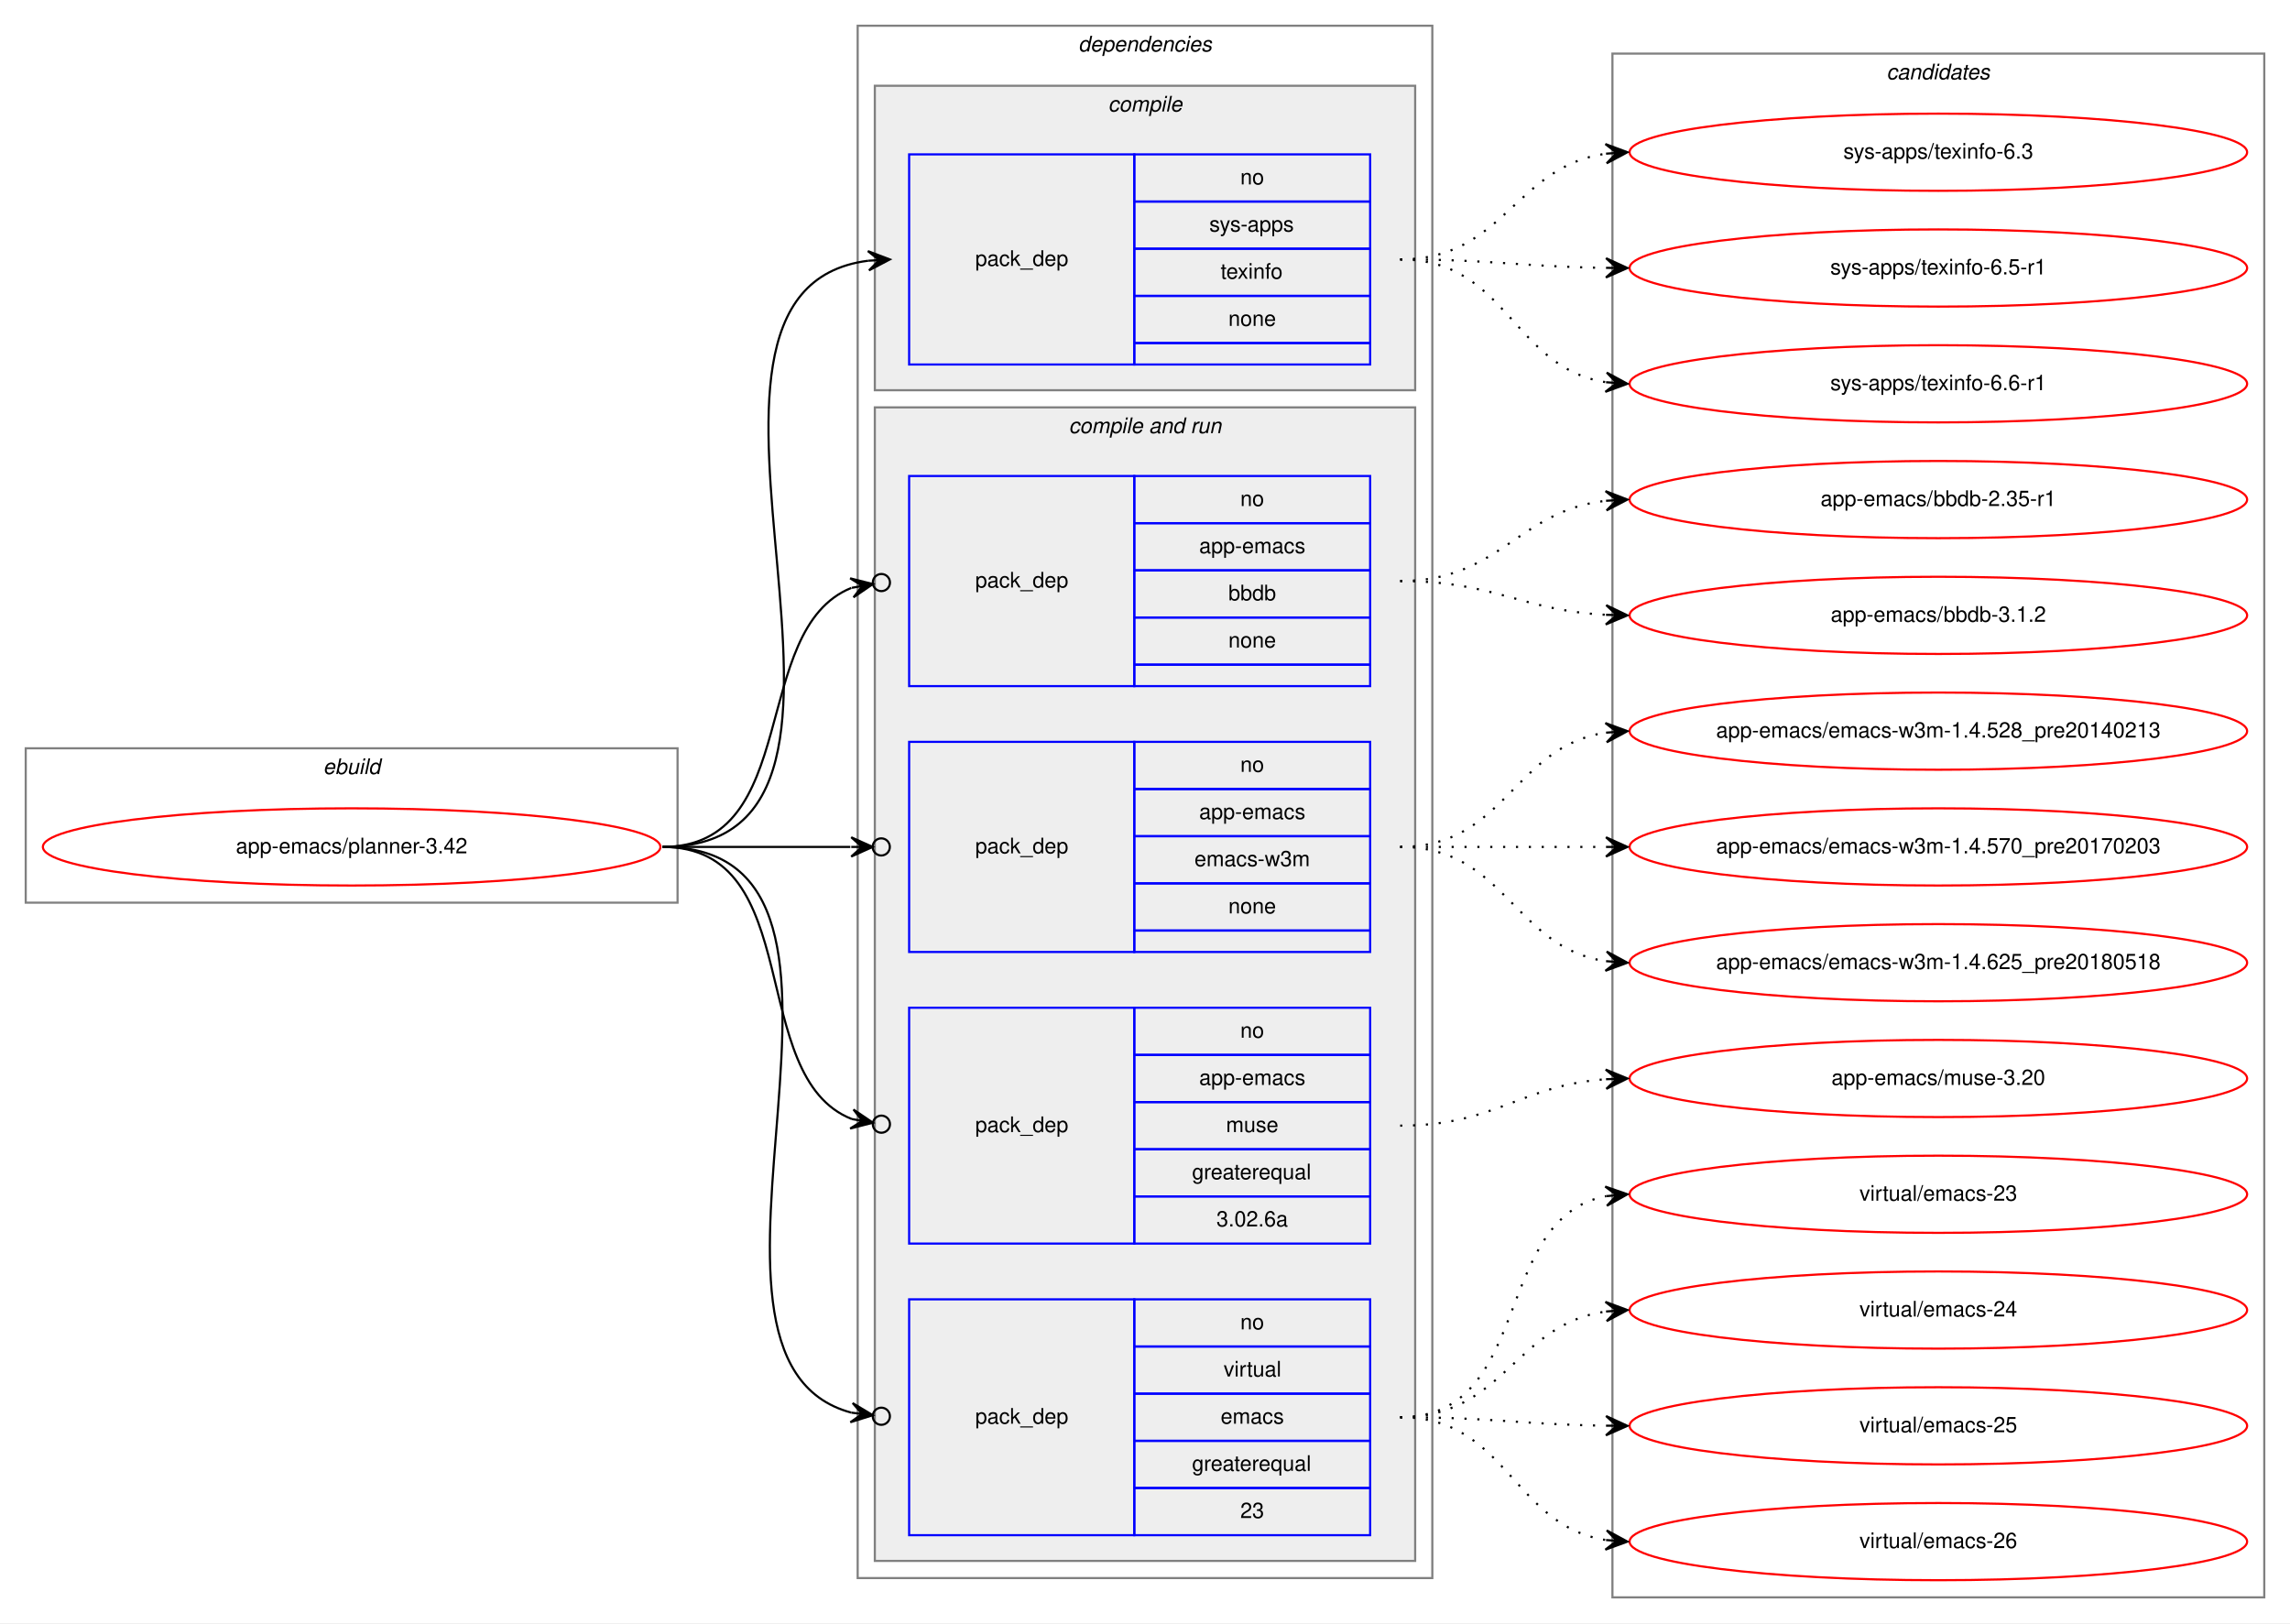
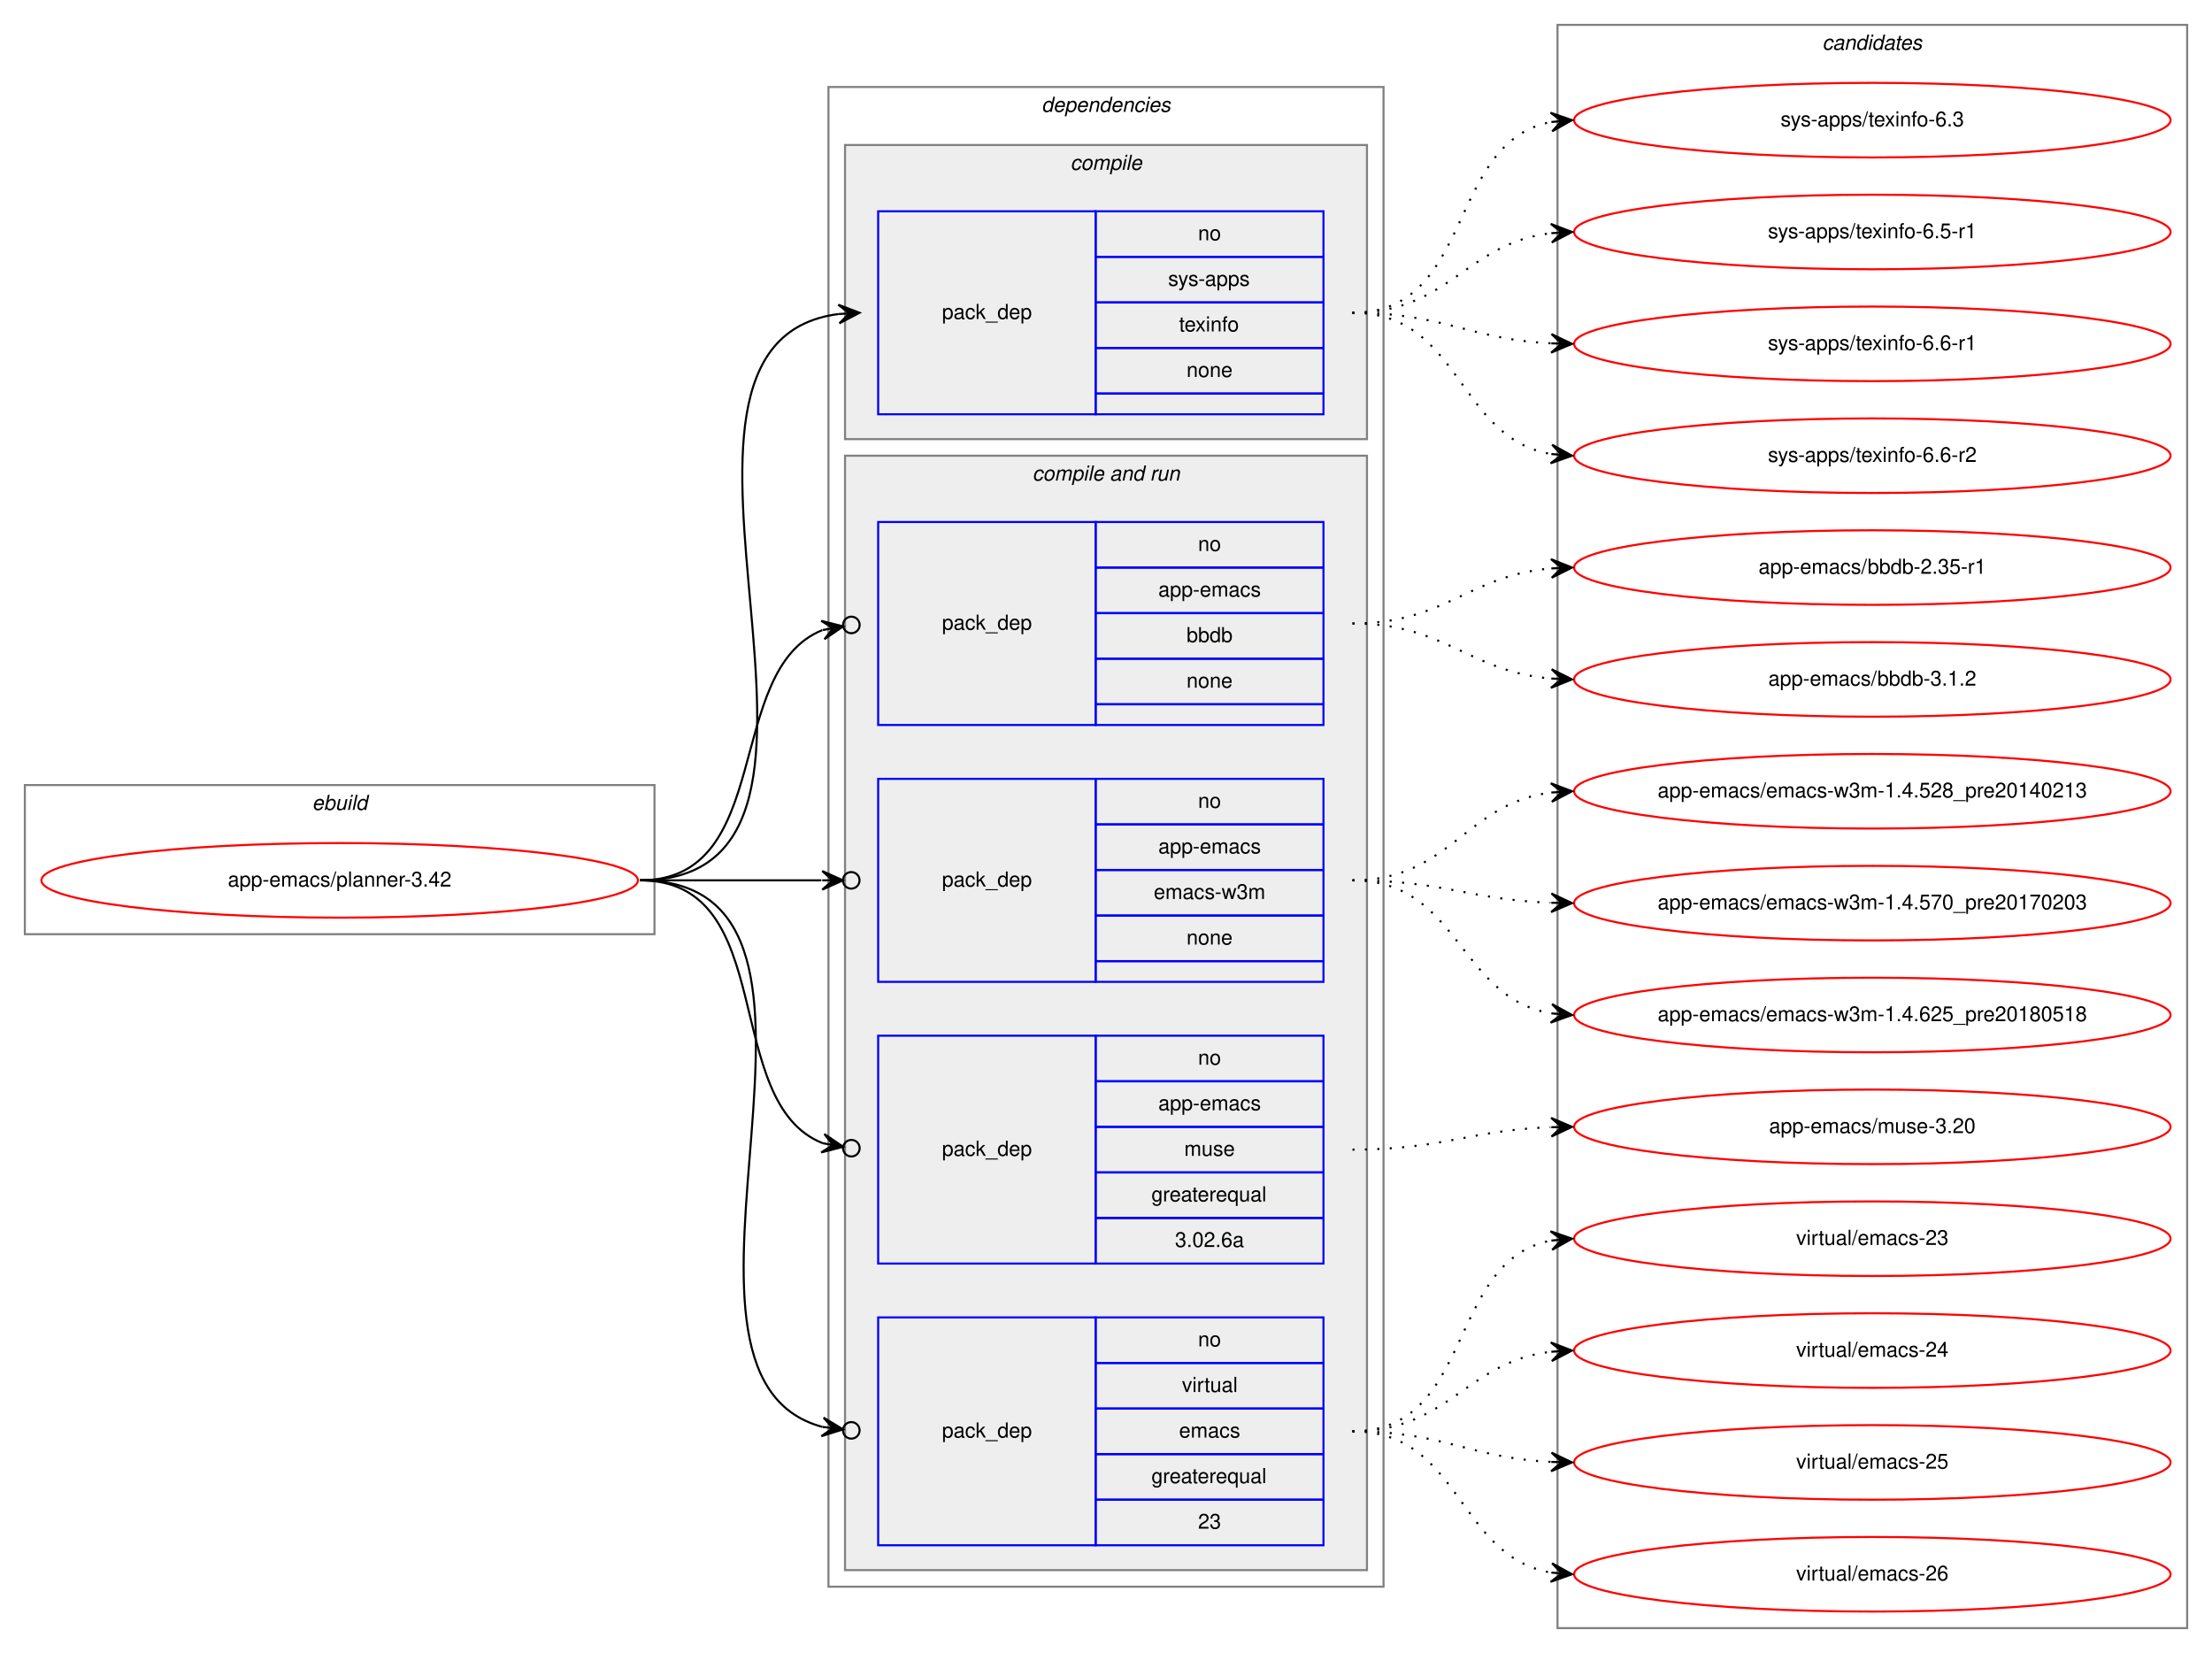
- <svg xmlns="http://www.w3.org/2000/svg" xmlns:xlink="http://www.w3.org/1999/xlink" width="1068pt" height="757pt" viewBox="0.00 0.00 1068.00 757.00">
-   <g id="graph0" class="graph" transform="scale(1 1) rotate(0) translate(4 753)">
-     <polygon fill="white" stroke="transparent" points="-4,4 -4,-753 1064,-753 1064,4 -4,4" />
+ <svg xmlns="http://www.w3.org/2000/svg" xmlns:xlink="http://www.w3.org/1999/xlink" width="1068pt" height="798pt" viewBox="0.00 0.00 1068.00 798.00">
+   <g id="graph0" class="graph" transform="scale(1 1) rotate(0) translate(4 794)">
+     <polygon fill="white" stroke="transparent" points="-4,4 -4,-794 1064,-794 1064,4 -4,4" />
    <g id="clust1" class="cluster">
-       <polygon fill="none" stroke="gray" points="8,-332 8,-404 312,-404 312,-332 8,-332" />
-       <text text-anchor="start" x="146.66" y="-392" font-family="Helvetica,sans-Serif" font-style="italic" font-size="10.00">ebuild</text>
+       <polygon fill="none" stroke="gray" points="8,-343 8,-415 312,-415 312,-343 8,-343" />
+       <text text-anchor="start" x="146.66" y="-403" font-family="Helvetica,sans-Serif" font-style="italic" font-size="10.00">ebuild</text>
    </g>
    <g id="clust2" class="cluster">
-       <polygon fill="none" stroke="gray" points="396,-17 396,-741 664,-741 664,-17 396,-17" />
-       <text text-anchor="start" x="498.88" y="-729" font-family="Helvetica,sans-Serif" font-style="italic" font-size="10.00">dependencies</text>
+       <polygon fill="none" stroke="gray" points="396,-28 396,-752 664,-752 664,-28 396,-28" />
+       <text text-anchor="start" x="498.88" y="-740" font-family="Helvetica,sans-Serif" font-style="italic" font-size="10.00">dependencies</text>
    </g>
    <g id="clust3" class="cluster">
-       <polygon fill="#eeeeee" stroke="gray" points="404,-571 404,-713 656,-713 656,-571 404,-571" />
-       <text text-anchor="start" x="512.78" y="-701" font-family="Helvetica,sans-Serif" font-style="italic" font-size="10.00">compile</text>
+       <polygon fill="#eeeeee" stroke="gray" points="404,-582 404,-724 656,-724 656,-582 404,-582" />
+       <text text-anchor="start" x="512.78" y="-712" font-family="Helvetica,sans-Serif" font-style="italic" font-size="10.00">compile</text>
    </g>
    <g id="clust5" class="cluster">
-       <polygon fill="#eeeeee" stroke="gray" points="404,-25 404,-563 656,-563 656,-25 404,-25" />
-       <text text-anchor="start" x="494.44" y="-551" font-family="Helvetica,sans-Serif" font-style="italic" font-size="10.00">compile and run</text>
+       <polygon fill="#eeeeee" stroke="gray" points="404,-36 404,-574 656,-574 656,-36 404,-36" />
+       <text text-anchor="start" x="494.44" y="-562" font-family="Helvetica,sans-Serif" font-style="italic" font-size="10.00">compile and run</text>
    </g>
    <g id="clust11" class="cluster">
-       <polygon fill="none" stroke="gray" points="748,-8 748,-728 1052,-728 1052,-8 748,-8" />
-       <text text-anchor="start" x="875.82" y="-716" font-family="Helvetica,sans-Serif" font-style="italic" font-size="10.00">candidates</text>
+       <polygon fill="none" stroke="gray" points="748,-8 748,-782 1052,-782 1052,-8 748,-8" />
+       <text text-anchor="start" x="875.82" y="-770" font-family="Helvetica,sans-Serif" font-style="italic" font-size="10.00">candidates</text>
    </g>
    <g id="node1" class="node">
      <g id="a_node1">
        <a xlink:href="../app-emacs/planner-3.42.svg" xlink:title="app-emacs/planner-3.42">
-           <ellipse fill="none" stroke="red" cx="160" cy="-358" rx="144" ry="18" />
-           <text text-anchor="middle" x="160" y="-355" font-family="Helvetica,sans-Serif" font-size="10.00">app-emacs/planner-3.42</text>
+           <ellipse fill="none" stroke="red" cx="160" cy="-369" rx="144" ry="18" />
+           <text text-anchor="middle" x="160" y="-366" font-family="Helvetica,sans-Serif" font-size="10.00">app-emacs/planner-3.42</text>
        </a>
      </g>
    </g>
    <g id="node2" class="node">
-       <polygon fill="none" stroke="blue" points="420,-583 420,-681 525,-681 525,-583 420,-583" />
-       <text text-anchor="start" x="450.82" y="-629" font-family="Helvetica,sans-Serif" font-size="10.00">pack_dep</text>
-       <polygon fill="none" stroke="blue" points="525,-659 525,-681 635,-681 635,-659 525,-659" />
-       <text text-anchor="start" x="574.44" y="-667" font-family="Helvetica,sans-Serif" font-size="10.00">no</text>
-       <polygon fill="none" stroke="blue" points="525,-637 525,-659 635,-659 635,-637 525,-637" />
-       <text text-anchor="start" x="560" y="-645" font-family="Helvetica,sans-Serif" font-size="10.00">sys-apps</text>
-       <polygon fill="none" stroke="blue" points="525,-615 525,-637 635,-637 635,-615 525,-615" />
-       <text text-anchor="start" x="565.27" y="-623" font-family="Helvetica,sans-Serif" font-size="10.00">texinfo</text>
-       <polygon fill="none" stroke="blue" points="525,-593 525,-615 635,-615 635,-593 525,-593" />
-       <text text-anchor="start" x="568.88" y="-601" font-family="Helvetica,sans-Serif" font-size="10.00">none</text>
-       <polygon fill="none" stroke="blue" points="525,-583 525,-593 635,-593 635,-583 525,-583" />
+       <polygon fill="none" stroke="blue" points="420,-594 420,-692 525,-692 525,-594 420,-594" />
+       <text text-anchor="start" x="450.82" y="-640" font-family="Helvetica,sans-Serif" font-size="10.00">pack_dep</text>
+       <polygon fill="none" stroke="blue" points="525,-670 525,-692 635,-692 635,-670 525,-670" />
+       <text text-anchor="start" x="574.44" y="-678" font-family="Helvetica,sans-Serif" font-size="10.00">no</text>
+       <polygon fill="none" stroke="blue" points="525,-648 525,-670 635,-670 635,-648 525,-648" />
+       <text text-anchor="start" x="560" y="-656" font-family="Helvetica,sans-Serif" font-size="10.00">sys-apps</text>
+       <polygon fill="none" stroke="blue" points="525,-626 525,-648 635,-648 635,-626 525,-626" />
+       <text text-anchor="start" x="565.27" y="-634" font-family="Helvetica,sans-Serif" font-size="10.00">texinfo</text>
+       <polygon fill="none" stroke="blue" points="525,-604 525,-626 635,-626 635,-604 525,-604" />
+       <text text-anchor="start" x="568.88" y="-612" font-family="Helvetica,sans-Serif" font-size="10.00">none</text>
+       <polygon fill="none" stroke="blue" points="525,-594 525,-604 635,-604 635,-594 525,-594" />
    </g>
    <g id="edge1" class="edge">
-       <path fill="none" stroke="black" d="M305,-358C432,-358 288.7,-617.22 400.92,-631.4" />
-       <polygon fill="black" stroke="black" points="411,-632 400.75,-635.89 406.01,-631.7 401.02,-631.4 401.02,-631.4 401.02,-631.4 406.01,-631.7 401.29,-626.91 411,-632 411,-632" />
+       <path fill="none" stroke="black" d="M305,-369C432,-369 288.7,-628.22 400.92,-642.4" />
+       <polygon fill="black" stroke="black" points="411,-643 400.75,-646.89 406.01,-642.7 401.02,-642.4 401.02,-642.4 401.02,-642.4 406.01,-642.7 401.29,-637.91 411,-643 411,-643" />
    </g>
    <g id="node3" class="node">
-       <polygon fill="none" stroke="blue" points="420,-433 420,-531 525,-531 525,-433 420,-433" />
-       <text text-anchor="start" x="450.82" y="-479" font-family="Helvetica,sans-Serif" font-size="10.00">pack_dep</text>
-       <polygon fill="none" stroke="blue" points="525,-509 525,-531 635,-531 635,-509 525,-509" />
-       <text text-anchor="start" x="574.44" y="-517" font-family="Helvetica,sans-Serif" font-size="10.00">no</text>
-       <polygon fill="none" stroke="blue" points="525,-487 525,-509 635,-509 635,-487 525,-487" />
-       <text text-anchor="start" x="555.27" y="-495" font-family="Helvetica,sans-Serif" font-size="10.00">app-emacs</text>
-       <polygon fill="none" stroke="blue" points="525,-465 525,-487 635,-487 635,-465 525,-465" />
-       <text text-anchor="start" x="568.88" y="-473" font-family="Helvetica,sans-Serif" font-size="10.00">bbdb</text>
-       <polygon fill="none" stroke="blue" points="525,-443 525,-465 635,-465 635,-443 525,-443" />
-       <text text-anchor="start" x="568.88" y="-451" font-family="Helvetica,sans-Serif" font-size="10.00">none</text>
-       <polygon fill="none" stroke="blue" points="525,-433 525,-443 635,-443 635,-433 525,-433" />
+       <polygon fill="none" stroke="blue" points="420,-444 420,-542 525,-542 525,-444 420,-444" />
+       <text text-anchor="start" x="450.82" y="-490" font-family="Helvetica,sans-Serif" font-size="10.00">pack_dep</text>
+       <polygon fill="none" stroke="blue" points="525,-520 525,-542 635,-542 635,-520 525,-520" />
+       <text text-anchor="start" x="574.44" y="-528" font-family="Helvetica,sans-Serif" font-size="10.00">no</text>
+       <polygon fill="none" stroke="blue" points="525,-498 525,-520 635,-520 635,-498 525,-498" />
+       <text text-anchor="start" x="555.27" y="-506" font-family="Helvetica,sans-Serif" font-size="10.00">app-emacs</text>
+       <polygon fill="none" stroke="blue" points="525,-476 525,-498 635,-498 635,-476 525,-476" />
+       <text text-anchor="start" x="568.88" y="-484" font-family="Helvetica,sans-Serif" font-size="10.00">bbdb</text>
+       <polygon fill="none" stroke="blue" points="525,-454 525,-476 635,-476 635,-454 525,-454" />
+       <text text-anchor="start" x="568.88" y="-462" font-family="Helvetica,sans-Serif" font-size="10.00">none</text>
+       <polygon fill="none" stroke="blue" points="525,-444 525,-454 635,-454 635,-444 525,-444" />
    </g>
    <g id="edge2" class="edge">
-       <path fill="none" stroke="black" d="M305,-358C370.56,-358 344.94,-459.4 393.05,-478.81" />
-       <ellipse fill="none" stroke="black" cx="407.06" cy="-481.3" rx="4" ry="4" />
-       <polygon fill="black" stroke="black" points="403.12,-480.6 392.49,-483.28 398.2,-479.73 393.28,-478.85 393.28,-478.85 393.28,-478.85 398.2,-479.73 394.07,-474.42 403.12,-480.6 403.12,-480.6" />
+       <path fill="none" stroke="black" d="M305,-369C370.56,-369 344.94,-470.4 393.05,-489.81" />
+       <ellipse fill="none" stroke="black" cx="407.06" cy="-492.3" rx="4" ry="4" />
+       <polygon fill="black" stroke="black" points="403.12,-491.6 392.49,-494.28 398.2,-490.73 393.28,-489.85 393.28,-489.85 393.28,-489.85 398.2,-490.73 394.07,-485.42 403.12,-491.6 403.12,-491.6" />
    </g>
    <g id="node4" class="node">
-       <polygon fill="none" stroke="blue" points="420,-309 420,-407 525,-407 525,-309 420,-309" />
-       <text text-anchor="start" x="450.82" y="-355" font-family="Helvetica,sans-Serif" font-size="10.00">pack_dep</text>
-       <polygon fill="none" stroke="blue" points="525,-385 525,-407 635,-407 635,-385 525,-385" />
-       <text text-anchor="start" x="574.44" y="-393" font-family="Helvetica,sans-Serif" font-size="10.00">no</text>
-       <polygon fill="none" stroke="blue" points="525,-363 525,-385 635,-385 635,-363 525,-363" />
-       <text text-anchor="start" x="555.27" y="-371" font-family="Helvetica,sans-Serif" font-size="10.00">app-emacs</text>
-       <polygon fill="none" stroke="blue" points="525,-341 525,-363 635,-363 635,-341 525,-341" />
-       <text text-anchor="start" x="553.06" y="-349" font-family="Helvetica,sans-Serif" font-size="10.00">emacs-w3m</text>
-       <polygon fill="none" stroke="blue" points="525,-319 525,-341 635,-341 635,-319 525,-319" />
-       <text text-anchor="start" x="568.88" y="-327" font-family="Helvetica,sans-Serif" font-size="10.00">none</text>
-       <polygon fill="none" stroke="blue" points="525,-309 525,-319 635,-319 635,-309 525,-309" />
+       <polygon fill="none" stroke="blue" points="420,-320 420,-418 525,-418 525,-320 420,-320" />
+       <text text-anchor="start" x="450.82" y="-366" font-family="Helvetica,sans-Serif" font-size="10.00">pack_dep</text>
+       <polygon fill="none" stroke="blue" points="525,-396 525,-418 635,-418 635,-396 525,-396" />
+       <text text-anchor="start" x="574.44" y="-404" font-family="Helvetica,sans-Serif" font-size="10.00">no</text>
+       <polygon fill="none" stroke="blue" points="525,-374 525,-396 635,-396 635,-374 525,-374" />
+       <text text-anchor="start" x="555.27" y="-382" font-family="Helvetica,sans-Serif" font-size="10.00">app-emacs</text>
+       <polygon fill="none" stroke="blue" points="525,-352 525,-374 635,-374 635,-352 525,-352" />
+       <text text-anchor="start" x="553.06" y="-360" font-family="Helvetica,sans-Serif" font-size="10.00">emacs-w3m</text>
+       <polygon fill="none" stroke="blue" points="525,-330 525,-352 635,-352 635,-330 525,-330" />
+       <text text-anchor="start" x="568.88" y="-338" font-family="Helvetica,sans-Serif" font-size="10.00">none</text>
+       <polygon fill="none" stroke="blue" points="525,-320 525,-330 635,-330 635,-320 525,-320" />
    </g>
    <g id="edge3" class="edge">
-       <path fill="none" stroke="black" d="M305,-358C345.3,-358 359.75,-358 392.57,-358" />
-       <ellipse fill="none" stroke="black" cx="407" cy="-358" rx="4" ry="4" />
-       <polygon fill="black" stroke="black" points="403,-358 393,-362.5 398,-358 393,-358 393,-358 393,-358 398,-358 393,-353.5 403,-358 403,-358" />
+       <path fill="none" stroke="black" d="M305,-369C345.3,-369 359.75,-369 392.57,-369" />
+       <ellipse fill="none" stroke="black" cx="407" cy="-369" rx="4" ry="4" />
+       <polygon fill="black" stroke="black" points="403,-369 393,-373.5 398,-369 393,-369 393,-369 393,-369 398,-369 393,-364.5 403,-369 403,-369" />
    </g>
    <g id="node5" class="node">
-       <polygon fill="none" stroke="blue" points="420,-173 420,-283 525,-283 525,-173 420,-173" />
-       <text text-anchor="start" x="450.82" y="-225" font-family="Helvetica,sans-Serif" font-size="10.00">pack_dep</text>
-       <polygon fill="none" stroke="blue" points="525,-261 525,-283 635,-283 635,-261 525,-261" />
-       <text text-anchor="start" x="574.44" y="-269" font-family="Helvetica,sans-Serif" font-size="10.00">no</text>
-       <polygon fill="none" stroke="blue" points="525,-239 525,-261 635,-261 635,-239 525,-239" />
-       <text text-anchor="start" x="555.27" y="-247" font-family="Helvetica,sans-Serif" font-size="10.00">app-emacs</text>
-       <polygon fill="none" stroke="blue" points="525,-217 525,-239 635,-239 635,-217 525,-217" />
-       <text text-anchor="start" x="567.78" y="-225" font-family="Helvetica,sans-Serif" font-size="10.00">muse</text>
-       <polygon fill="none" stroke="blue" points="525,-195 525,-217 635,-217 635,-195 525,-195" />
-       <text text-anchor="start" x="551.94" y="-203" font-family="Helvetica,sans-Serif" font-size="10.00">greaterequal</text>
-       <polygon fill="none" stroke="blue" points="525,-173 525,-195 635,-195 635,-173 525,-173" />
-       <text text-anchor="start" x="563.32" y="-181" font-family="Helvetica,sans-Serif" font-size="10.00">3.02.6a</text>
+       <polygon fill="none" stroke="blue" points="420,-184 420,-294 525,-294 525,-184 420,-184" />
+       <text text-anchor="start" x="450.82" y="-236" font-family="Helvetica,sans-Serif" font-size="10.00">pack_dep</text>
+       <polygon fill="none" stroke="blue" points="525,-272 525,-294 635,-294 635,-272 525,-272" />
+       <text text-anchor="start" x="574.44" y="-280" font-family="Helvetica,sans-Serif" font-size="10.00">no</text>
+       <polygon fill="none" stroke="blue" points="525,-250 525,-272 635,-272 635,-250 525,-250" />
+       <text text-anchor="start" x="555.27" y="-258" font-family="Helvetica,sans-Serif" font-size="10.00">app-emacs</text>
+       <polygon fill="none" stroke="blue" points="525,-228 525,-250 635,-250 635,-228 525,-228" />
+       <text text-anchor="start" x="567.78" y="-236" font-family="Helvetica,sans-Serif" font-size="10.00">muse</text>
+       <polygon fill="none" stroke="blue" points="525,-206 525,-228 635,-228 635,-206 525,-206" />
+       <text text-anchor="start" x="551.94" y="-214" font-family="Helvetica,sans-Serif" font-size="10.00">greaterequal</text>
+       <polygon fill="none" stroke="blue" points="525,-184 525,-206 635,-206 635,-184 525,-184" />
+       <text text-anchor="start" x="563.32" y="-192" font-family="Helvetica,sans-Serif" font-size="10.00">3.02.6a</text>
    </g>
    <g id="edge4" class="edge">
-       <path fill="none" stroke="black" d="M305,-358C372.71,-358 343.37,-250.77 393.26,-231.09" />
-       <ellipse fill="none" stroke="black" cx="407.06" cy="-228.69" rx="4" ry="4" />
-       <polygon fill="black" stroke="black" points="403.12,-229.37 394.04,-235.52 398.19,-230.23 393.27,-231.08 393.27,-231.08 393.27,-231.08 398.19,-230.23 392.5,-226.65 403.12,-229.37 403.12,-229.37" />
+       <path fill="none" stroke="black" d="M305,-369C372.71,-369 343.37,-261.77 393.26,-242.09" />
+       <ellipse fill="none" stroke="black" cx="407.06" cy="-239.69" rx="4" ry="4" />
+       <polygon fill="black" stroke="black" points="403.12,-240.37 394.04,-246.52 398.19,-241.23 393.27,-242.08 393.27,-242.08 393.27,-242.08 398.19,-241.23 392.5,-237.65 403.12,-240.37 403.12,-240.37" />
    </g>
    <g id="node6" class="node">
-       <polygon fill="none" stroke="blue" points="420,-37 420,-147 525,-147 525,-37 420,-37" />
-       <text text-anchor="start" x="450.82" y="-89" font-family="Helvetica,sans-Serif" font-size="10.00">pack_dep</text>
-       <polygon fill="none" stroke="blue" points="525,-125 525,-147 635,-147 635,-125 525,-125" />
-       <text text-anchor="start" x="574.44" y="-133" font-family="Helvetica,sans-Serif" font-size="10.00">no</text>
-       <polygon fill="none" stroke="blue" points="525,-103 525,-125 635,-125 635,-103 525,-103" />
-       <text text-anchor="start" x="566.67" y="-111" font-family="Helvetica,sans-Serif" font-size="10.00">virtual</text>
-       <polygon fill="none" stroke="blue" points="525,-81 525,-103 635,-103 635,-81 525,-81" />
-       <text text-anchor="start" x="565.28" y="-89" font-family="Helvetica,sans-Serif" font-size="10.00">emacs</text>
-       <polygon fill="none" stroke="blue" points="525,-59 525,-81 635,-81 635,-59 525,-59" />
-       <text text-anchor="start" x="551.94" y="-67" font-family="Helvetica,sans-Serif" font-size="10.00">greaterequal</text>
-       <polygon fill="none" stroke="blue" points="525,-37 525,-59 635,-59 635,-37 525,-37" />
-       <text text-anchor="start" x="574.44" y="-45" font-family="Helvetica,sans-Serif" font-size="10.00">23</text>
+       <polygon fill="none" stroke="blue" points="420,-48 420,-158 525,-158 525,-48 420,-48" />
+       <text text-anchor="start" x="450.82" y="-100" font-family="Helvetica,sans-Serif" font-size="10.00">pack_dep</text>
+       <polygon fill="none" stroke="blue" points="525,-136 525,-158 635,-158 635,-136 525,-136" />
+       <text text-anchor="start" x="574.44" y="-144" font-family="Helvetica,sans-Serif" font-size="10.00">no</text>
+       <polygon fill="none" stroke="blue" points="525,-114 525,-136 635,-136 635,-114 525,-114" />
+       <text text-anchor="start" x="566.67" y="-122" font-family="Helvetica,sans-Serif" font-size="10.00">virtual</text>
+       <polygon fill="none" stroke="blue" points="525,-92 525,-114 635,-114 635,-92 525,-92" />
+       <text text-anchor="start" x="565.28" y="-100" font-family="Helvetica,sans-Serif" font-size="10.00">emacs</text>
+       <polygon fill="none" stroke="blue" points="525,-70 525,-92 635,-92 635,-70 525,-70" />
+       <text text-anchor="start" x="551.94" y="-78" font-family="Helvetica,sans-Serif" font-size="10.00">greaterequal</text>
+       <polygon fill="none" stroke="blue" points="525,-48 525,-70 635,-70 635,-48 525,-48" />
+       <text text-anchor="start" x="574.44" y="-56" font-family="Helvetica,sans-Serif" font-size="10.00">23</text>
    </g>
    <g id="edge5" class="edge">
-       <path fill="none" stroke="black" d="M305,-358C425.55,-358 298.63,-119.31 393.09,-94.14" />
-       <ellipse fill="none" stroke="black" cx="407.03" cy="-92.47" rx="4" ry="4" />
-       <polygon fill="black" stroke="black" points="403.06,-92.95 393.66,-98.6 398.09,-93.54 393.13,-94.14 393.13,-94.14 393.13,-94.14 398.09,-93.54 392.59,-89.67 403.06,-92.95 403.06,-92.95" />
+       <path fill="none" stroke="black" d="M305,-369C425.55,-369 298.63,-130.31 393.09,-105.14" />
+       <ellipse fill="none" stroke="black" cx="407.03" cy="-103.47" rx="4" ry="4" />
+       <polygon fill="black" stroke="black" points="403.06,-103.95 393.66,-109.6 398.09,-104.54 393.13,-105.14 393.13,-105.14 393.13,-105.14 398.09,-104.54 392.59,-100.67 403.06,-103.95 403.06,-103.95" />
    </g>
    <g id="node7" class="node">
      <g id="a_node7">
        <a xlink:href="../sys-apps/texinfo-6.3.svg" xlink:title="sys-apps/texinfo-6.3">
-           <ellipse fill="none" stroke="red" cx="900" cy="-682" rx="144" ry="18" />
-           <text text-anchor="middle" x="900" y="-679" font-family="Helvetica,sans-Serif" font-size="10.00">sys-apps/texinfo-6.3</text>
+           <ellipse fill="none" stroke="red" cx="900" cy="-736" rx="144" ry="18" />
+           <text text-anchor="middle" x="900" y="-733" font-family="Helvetica,sans-Serif" font-size="10.00">sys-apps/texinfo-6.3</text>
        </a>
      </g>
    </g>
    <g id="edge6" class="edge">
-       <path fill="none" stroke="black" stroke-dasharray="1,5" d="M649,-632C697.53,-632 702.43,-675.4 744.99,-681.33" />
-       <polygon fill="black" stroke="black" points="755,-682 744.72,-685.82 750.01,-681.67 745.02,-681.33 745.02,-681.33 745.02,-681.33 750.01,-681.67 745.32,-676.84 755,-682 755,-682" />
+       <path fill="none" stroke="black" stroke-dasharray="1,5" d="M649,-643C708,-643 694.31,-725.42 744.8,-735.08" />
+       <polygon fill="black" stroke="black" points="755,-736 744.64,-739.58 750.02,-735.55 745.04,-735.1 745.04,-735.1 745.04,-735.1 750.02,-735.55 745.44,-730.62 755,-736 755,-736" />
    </g>
    <g id="node8" class="node">
      <g id="a_node8">
        <a xlink:href="../sys-apps/texinfo-6.5-r1.svg" xlink:title="sys-apps/texinfo-6.5-r1">
-           <ellipse fill="none" stroke="red" cx="900" cy="-628" rx="144" ry="18" />
-           <text text-anchor="middle" x="900" y="-625" font-family="Helvetica,sans-Serif" font-size="10.00">sys-apps/texinfo-6.5-r1</text>
+           <ellipse fill="none" stroke="red" cx="900" cy="-682" rx="144" ry="18" />
+           <text text-anchor="middle" x="900" y="-679" font-family="Helvetica,sans-Serif" font-size="10.00">sys-apps/texinfo-6.5-r1</text>
        </a>
      </g>
    </g>
    <g id="edge7" class="edge">
-       <path fill="none" stroke="black" stroke-dasharray="1,5" d="M649,-632C692.46,-632 705.81,-628.6 744.57,-628.07" />
-       <polygon fill="black" stroke="black" points="755,-628 745.03,-632.57 750,-628.03 745,-628.07 745,-628.07 745,-628.07 750,-628.03 744.97,-623.57 755,-628 755,-628" />
+       <path fill="none" stroke="black" stroke-dasharray="1,5" d="M649,-643C695.57,-643 703.76,-676.57 744.78,-681.42" />
+       <polygon fill="black" stroke="black" points="755,-682 744.76,-685.92 750.01,-681.72 745.02,-681.43 745.02,-681.43 745.02,-681.43 750.01,-681.72 745.27,-676.94 755,-682 755,-682" />
    </g>
    <g id="node9" class="node">
      <g id="a_node9">
        <a xlink:href="../sys-apps/texinfo-6.6-r1.svg" xlink:title="sys-apps/texinfo-6.6-r1">
-           <ellipse fill="none" stroke="red" cx="900" cy="-574" rx="144" ry="18" />
-           <text text-anchor="middle" x="900" y="-571" font-family="Helvetica,sans-Serif" font-size="10.00">sys-apps/texinfo-6.6-r1</text>
+           <ellipse fill="none" stroke="red" cx="900" cy="-628" rx="144" ry="18" />
+           <text text-anchor="middle" x="900" y="-625" font-family="Helvetica,sans-Serif" font-size="10.00">sys-apps/texinfo-6.6-r1</text>
        </a>
      </g>
    </g>
    <g id="edge8" class="edge">
-       <path fill="none" stroke="black" stroke-dasharray="1,5" d="M649,-632C699.14,-632 701.24,-581.45 745,-574.73" />
-       <polygon fill="black" stroke="black" points="755,-574 745.36,-579.22 750.01,-574.37 745.03,-574.73 745.03,-574.73 745.03,-574.73 750.01,-574.37 744.7,-570.24 755,-574 755,-574" />
+       <path fill="none" stroke="black" stroke-dasharray="1,5" d="M649,-643C693.05,-643 705.61,-630.14 744.98,-628.24" />
+       <polygon fill="black" stroke="black" points="755,-628 745.11,-632.73 750,-628.12 745,-628.24 745,-628.24 745,-628.24 750,-628.12 744.9,-623.74 755,-628 755,-628" />
    </g>
    <g id="node10" class="node">
      <g id="a_node10">
+         <a xlink:href="../sys-apps/texinfo-6.6-r2.svg" xlink:title="sys-apps/texinfo-6.6-r2">
+           <ellipse fill="none" stroke="red" cx="900" cy="-574" rx="144" ry="18" />
+           <text text-anchor="middle" x="900" y="-571" font-family="Helvetica,sans-Serif" font-size="10.00">sys-apps/texinfo-6.6-r2</text>
+         </a>
+       </g>
+     </g>
+     <g id="edge9" class="edge">
+       <path fill="none" stroke="black" stroke-dasharray="1,5" d="M649,-643C701.59,-643 699.36,-582.61 744.88,-574.82" />
+       <polygon fill="black" stroke="black" points="755,-574 745.4,-579.3 750.02,-574.41 745.03,-574.81 745.03,-574.81 745.03,-574.81 750.02,-574.41 744.67,-570.33 755,-574 755,-574" />
+     </g>
+     <g id="node11" class="node">
+       <g id="a_node11">
        <a xlink:href="../app-emacs/bbdb-2.35-r1.svg" xlink:title="app-emacs/bbdb-2.35-r1">
          <ellipse fill="none" stroke="red" cx="900" cy="-520" rx="144" ry="18" />
          <text text-anchor="middle" x="900" y="-517" font-family="Helvetica,sans-Serif" font-size="10.00">app-emacs/bbdb-2.35-r1</text>
        </a>
      </g>
    </g>
-     <g id="edge9" class="edge">
-       <path fill="none" stroke="black" stroke-dasharray="1,5" d="M649,-482C695.43,-482 703.87,-514.71 744.81,-519.43" />
-       <polygon fill="black" stroke="black" points="755,-520 744.77,-523.94 750.01,-519.72 745.02,-519.44 745.02,-519.44 745.02,-519.44 750.01,-519.72 745.27,-514.95 755,-520 755,-520" />
-     </g>
-     <g id="node11" class="node">
-       <g id="a_node11">
+     <g id="edge10" class="edge">
+       <path fill="none" stroke="black" stroke-dasharray="1,5" d="M649,-493C694.01,-493 704.86,-516.14 744.8,-519.58" />
+       <polygon fill="black" stroke="black" points="755,-520 744.82,-524.08 750,-519.79 745.01,-519.58 745.01,-519.58 745.01,-519.58 750,-519.79 745.2,-515.09 755,-520 755,-520" />
+     </g>
+     <g id="node12" class="node">
+       <g id="a_node12">
        <a xlink:href="../app-emacs/bbdb-3.1.2.svg" xlink:title="app-emacs/bbdb-3.1.2">
          <ellipse fill="none" stroke="red" cx="900" cy="-466" rx="144" ry="18" />
          <text text-anchor="middle" x="900" y="-463" font-family="Helvetica,sans-Serif" font-size="10.00">app-emacs/bbdb-3.1.2</text>
        </a>
      </g>
    </g>
-     <g id="edge10" class="edge">
-       <path fill="none" stroke="black" stroke-dasharray="1,5" d="M649,-482C693.11,-482 705.56,-468.29 744.97,-466.25" />
-       <polygon fill="black" stroke="black" points="755,-466 745.12,-470.75 750,-466.13 745,-466.25 745,-466.25 745,-466.25 750,-466.13 744.89,-461.75 755,-466 755,-466" />
-     </g>
-     <g id="node12" class="node">
-       <g id="a_node12">
+     <g id="edge11" class="edge">
+       <path fill="none" stroke="black" stroke-dasharray="1,5" d="M649,-493C694.01,-493 704.86,-469.86 744.8,-466.42" />
+       <polygon fill="black" stroke="black" points="755,-466 745.2,-470.91 750,-466.21 745.01,-466.42 745.01,-466.42 745.01,-466.42 750,-466.21 744.82,-461.92 755,-466 755,-466" />
+     </g>
+     <g id="node13" class="node">
+       <g id="a_node13">
        <a xlink:href="../app-emacs/emacs-w3m-1.4.528_pre20140213.svg" xlink:title="app-emacs/emacs-w3m-1.4.528_pre20140213">
          <ellipse fill="none" stroke="red" cx="900" cy="-412" rx="144" ry="18" />
          <text text-anchor="middle" x="900" y="-409" font-family="Helvetica,sans-Serif" font-size="10.00">app-emacs/emacs-w3m-1.4.528_pre20140213</text>
        </a>
      </g>
    </g>
-     <g id="edge11" class="edge">
-       <path fill="none" stroke="black" stroke-dasharray="1,5" d="M649,-358C698.26,-358 701.85,-404.87 744.86,-411.28" />
-       <polygon fill="black" stroke="black" points="755,-412 744.71,-415.78 750.01,-411.64 745.03,-411.29 745.03,-411.29 745.03,-411.29 750.01,-411.64 745.35,-406.8 755,-412 755,-412" />
-     </g>
-     <g id="node13" class="node">
-       <g id="a_node13">
+     <g id="edge12" class="edge">
+       <path fill="none" stroke="black" stroke-dasharray="1,5" d="M649,-369C696.27,-369 703.32,-406.17 744.93,-411.39" />
+       <polygon fill="black" stroke="black" points="755,-412 744.75,-415.89 750.01,-411.7 745.02,-411.4 745.02,-411.4 745.02,-411.4 750.01,-411.7 745.29,-406.91 755,-412 755,-412" />
+     </g>
+     <g id="node14" class="node">
+       <g id="a_node14">
        <a xlink:href="../app-emacs/emacs-w3m-1.4.570_pre20170203.svg" xlink:title="app-emacs/emacs-w3m-1.4.570_pre20170203">
          <ellipse fill="none" stroke="red" cx="900" cy="-358" rx="144" ry="18" />
          <text text-anchor="middle" x="900" y="-355" font-family="Helvetica,sans-Serif" font-size="10.00">app-emacs/emacs-w3m-1.4.570_pre20170203</text>
        </a>
      </g>
    </g>
-     <g id="edge12" class="edge">
-       <path fill="none" stroke="black" stroke-dasharray="1,5" d="M649,-358C692.43,-358 705.83,-358 744.57,-358" />
-       <polygon fill="black" stroke="black" points="755,-358 745,-362.5 750,-358 745,-358 745,-358 745,-358 750,-358 745,-353.5 755,-358 755,-358" />
-     </g>
-     <g id="node14" class="node">
-       <g id="a_node14">
+     <g id="edge13" class="edge">
+       <path fill="none" stroke="black" stroke-dasharray="1,5" d="M649,-369C692.66,-369 705.65,-359.65 744.53,-358.19" />
+       <polygon fill="black" stroke="black" points="755,-358 745.08,-362.68 750,-358.09 745,-358.18 745,-358.18 745,-358.18 750,-358.09 744.92,-353.68 755,-358 755,-358" />
+     </g>
+     <g id="node15" class="node">
+       <g id="a_node15">
        <a xlink:href="../app-emacs/emacs-w3m-1.4.625_pre20180518.svg" xlink:title="app-emacs/emacs-w3m-1.4.625_pre20180518">
          <ellipse fill="none" stroke="red" cx="900" cy="-304" rx="144" ry="18" />
          <text text-anchor="middle" x="900" y="-301" font-family="Helvetica,sans-Serif" font-size="10.00">app-emacs/emacs-w3m-1.4.625_pre20180518</text>
        </a>
      </g>
    </g>
-     <g id="edge13" class="edge">
-       <path fill="none" stroke="black" stroke-dasharray="1,5" d="M649,-358C698.26,-358 701.85,-311.13 744.86,-304.72" />
-       <polygon fill="black" stroke="black" points="755,-304 745.35,-309.2 750.01,-304.36 745.03,-304.71 745.03,-304.71 745.03,-304.71 750.01,-304.36 744.71,-300.22 755,-304 755,-304" />
-     </g>
-     <g id="node15" class="node">
-       <g id="a_node15">
+     <g id="edge14" class="edge">
+       <path fill="none" stroke="black" stroke-dasharray="1,5" d="M649,-369C700.7,-369 700.07,-312.11 745.03,-304.78" />
+       <polygon fill="black" stroke="black" points="755,-304 745.38,-309.26 750.02,-304.39 745.03,-304.78 745.03,-304.78 745.03,-304.78 750.02,-304.39 744.68,-300.29 755,-304 755,-304" />
+     </g>
+     <g id="node16" class="node">
+       <g id="a_node16">
        <a xlink:href="../app-emacs/muse-3.20.svg" xlink:title="app-emacs/muse-3.20">
          <ellipse fill="none" stroke="red" cx="900" cy="-250" rx="144" ry="18" />
          <text text-anchor="middle" x="900" y="-247" font-family="Helvetica,sans-Serif" font-size="10.00">app-emacs/muse-3.20</text>
        </a>
      </g>
    </g>
-     <g id="edge14" class="edge">
-       <path fill="none" stroke="black" stroke-dasharray="1,5" d="M649,-228C693.54,-228 705.22,-246.86 744.89,-249.65" />
-       <polygon fill="black" stroke="black" points="755,-250 744.85,-254.16 750,-249.83 745.01,-249.66 745.01,-249.66 745.01,-249.66 750,-249.83 745.16,-245.16 755,-250 755,-250" />
-     </g>
-     <g id="node16" class="node">
-       <g id="a_node16">
+     <g id="edge15" class="edge">
+       <path fill="none" stroke="black" stroke-dasharray="1,5" d="M649,-239C692.66,-239 705.65,-248.35 744.53,-249.81" />
+       <polygon fill="black" stroke="black" points="755,-250 744.92,-254.32 750,-249.91 745,-249.82 745,-249.82 745,-249.82 750,-249.91 745.08,-245.32 755,-250 755,-250" />
+     </g>
+     <g id="node17" class="node">
+       <g id="a_node17">
        <a xlink:href="../virtual/emacs-23.svg" xlink:title="virtual/emacs-23">
          <ellipse fill="none" stroke="red" cx="900" cy="-196" rx="144" ry="18" />
          <text text-anchor="middle" x="900" y="-193" font-family="Helvetica,sans-Serif" font-size="10.00">virtual/emacs-23</text>
        </a>
      </g>
    </g>
-     <g id="edge15" class="edge">
-       <path fill="none" stroke="black" stroke-dasharray="1,5" d="M649,-92C711.39,-92 691.57,-184.94 744.97,-195.1" />
-       <polygon fill="black" stroke="black" points="755,-196 744.64,-199.59 750.02,-195.55 745.04,-195.11 745.04,-195.11 745.04,-195.11 750.02,-195.55 745.44,-190.63 755,-196 755,-196" />
-     </g>
-     <g id="node17" class="node">
-       <g id="a_node17">
+     <g id="edge16" class="edge">
+       <path fill="none" stroke="black" stroke-dasharray="1,5" d="M649,-103C708,-103 694.31,-185.42 744.8,-195.08" />
+       <polygon fill="black" stroke="black" points="755,-196 744.64,-199.58 750.02,-195.55 745.04,-195.1 745.04,-195.1 745.04,-195.1 750.02,-195.55 745.44,-190.62 755,-196 755,-196" />
+     </g>
+     <g id="node18" class="node">
+       <g id="a_node18">
        <a xlink:href="../virtual/emacs-24.svg" xlink:title="virtual/emacs-24">
          <ellipse fill="none" stroke="red" cx="900" cy="-142" rx="144" ry="18" />
          <text text-anchor="middle" x="900" y="-139" font-family="Helvetica,sans-Serif" font-size="10.00">virtual/emacs-24</text>
        </a>
      </g>
    </g>
-     <g id="edge16" class="edge">
-       <path fill="none" stroke="black" stroke-dasharray="1,5" d="M649,-92C697.53,-92 702.43,-135.4 744.99,-141.33" />
-       <polygon fill="black" stroke="black" points="755,-142 744.72,-145.82 750.01,-141.67 745.02,-141.33 745.02,-141.33 745.02,-141.33 750.01,-141.67 745.32,-136.84 755,-142 755,-142" />
-     </g>
-     <g id="node18" class="node">
-       <g id="a_node18">
+     <g id="edge17" class="edge">
+       <path fill="none" stroke="black" stroke-dasharray="1,5" d="M649,-103C695.57,-103 703.76,-136.57 744.78,-141.42" />
+       <polygon fill="black" stroke="black" points="755,-142 744.76,-145.92 750.01,-141.72 745.02,-141.43 745.02,-141.43 745.02,-141.43 750.01,-141.72 745.27,-136.94 755,-142 755,-142" />
+     </g>
+     <g id="node19" class="node">
+       <g id="a_node19">
        <a xlink:href="../virtual/emacs-25.svg" xlink:title="virtual/emacs-25">
          <ellipse fill="none" stroke="red" cx="900" cy="-88" rx="144" ry="18" />
          <text text-anchor="middle" x="900" y="-85" font-family="Helvetica,sans-Serif" font-size="10.00">virtual/emacs-25</text>
        </a>
      </g>
    </g>
-     <g id="edge17" class="edge">
-       <path fill="none" stroke="black" stroke-dasharray="1,5" d="M649,-92C692.46,-92 705.81,-88.6 744.57,-88.07" />
-       <polygon fill="black" stroke="black" points="755,-88 745.03,-92.57 750,-88.03 745,-88.07 745,-88.07 745,-88.07 750,-88.03 744.97,-83.57 755,-88 755,-88" />
-     </g>
-     <g id="node19" class="node">
-       <g id="a_node19">
+     <g id="edge18" class="edge">
+       <path fill="none" stroke="black" stroke-dasharray="1,5" d="M649,-103C693.05,-103 705.61,-90.14 744.98,-88.24" />
+       <polygon fill="black" stroke="black" points="755,-88 745.11,-92.73 750,-88.12 745,-88.24 745,-88.24 745,-88.24 750,-88.12 744.9,-83.74 755,-88 755,-88" />
+     </g>
+     <g id="node20" class="node">
+       <g id="a_node20">
        <a xlink:href="../virtual/emacs-26.svg" xlink:title="virtual/emacs-26">
          <ellipse fill="none" stroke="red" cx="900" cy="-34" rx="144" ry="18" />
          <text text-anchor="middle" x="900" y="-31" font-family="Helvetica,sans-Serif" font-size="10.00">virtual/emacs-26</text>
        </a>
      </g>
    </g>
-     <g id="edge18" class="edge">
-       <path fill="none" stroke="black" stroke-dasharray="1,5" d="M649,-92C699.14,-92 701.24,-41.45 745,-34.73" />
-       <polygon fill="black" stroke="black" points="755,-34 745.36,-39.22 750.01,-34.37 745.03,-34.73 745.03,-34.73 745.03,-34.73 750.01,-34.37 744.7,-30.24 755,-34 755,-34" />
+     <g id="edge19" class="edge">
+       <path fill="none" stroke="black" stroke-dasharray="1,5" d="M649,-103C701.59,-103 699.36,-42.61 744.88,-34.82" />
+       <polygon fill="black" stroke="black" points="755,-34 745.4,-39.3 750.02,-34.41 745.03,-34.81 745.03,-34.81 745.03,-34.81 750.02,-34.41 744.67,-30.33 755,-34 755,-34" />
    </g>
  </g>
</svg>
